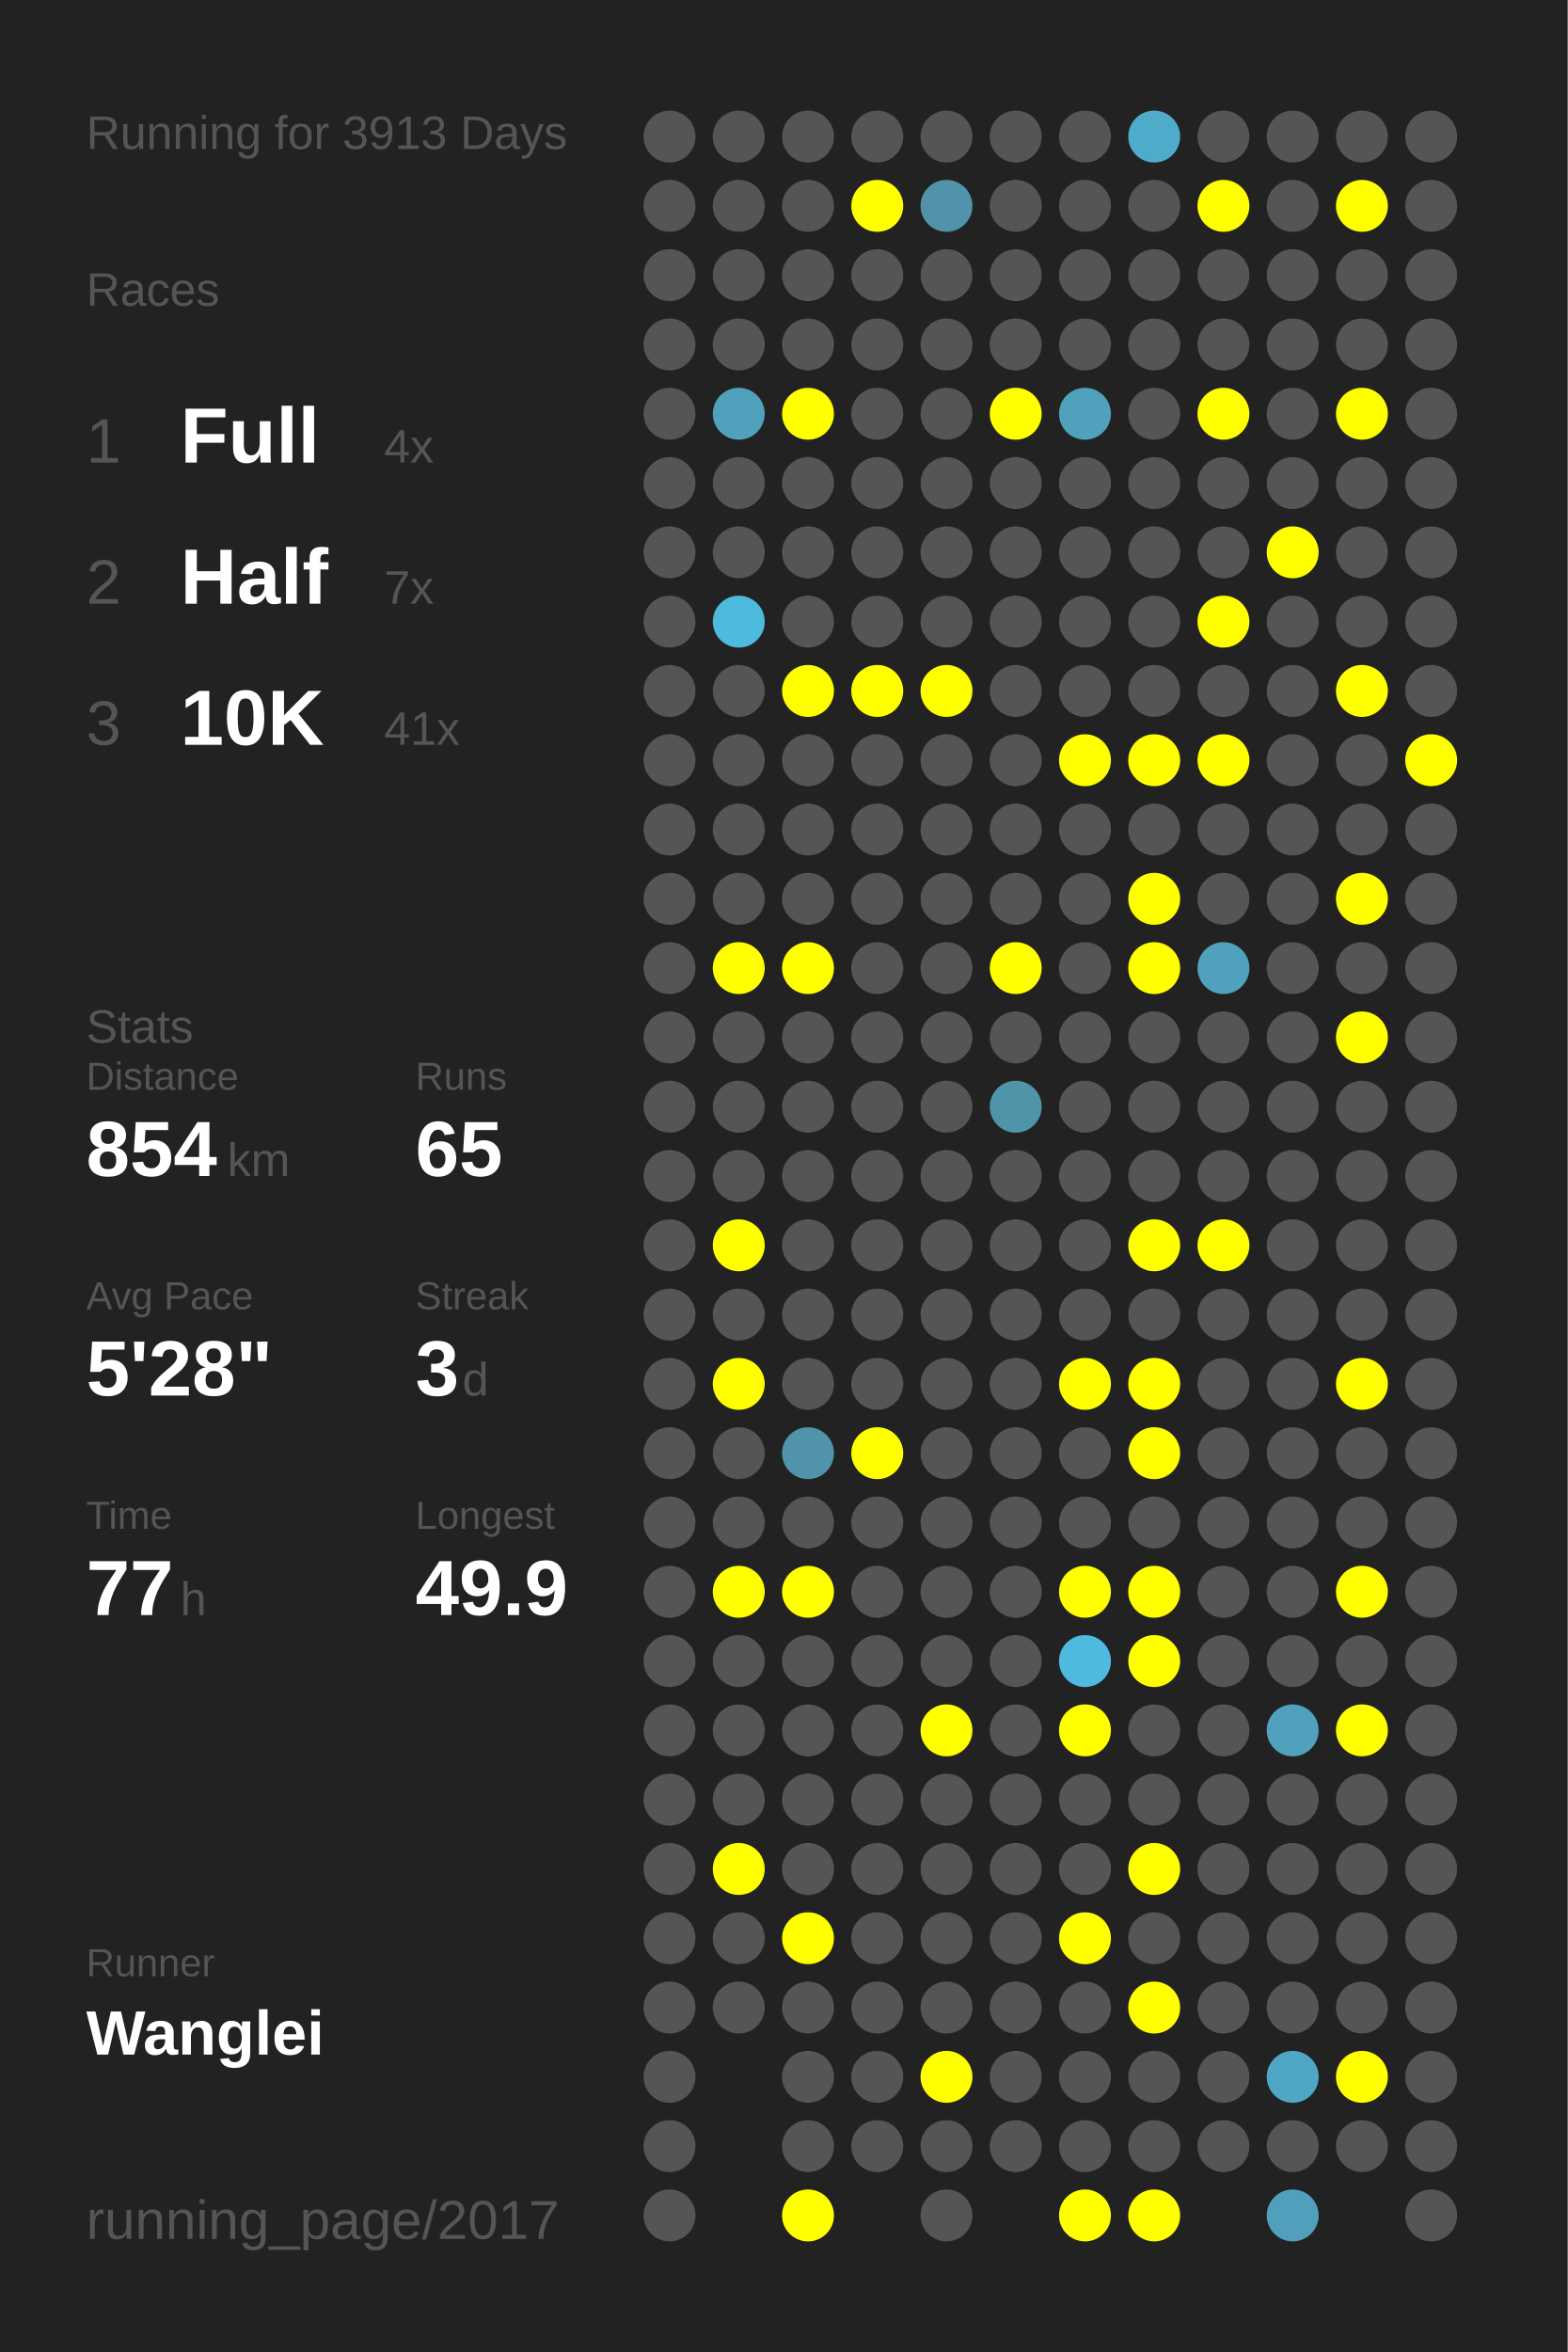
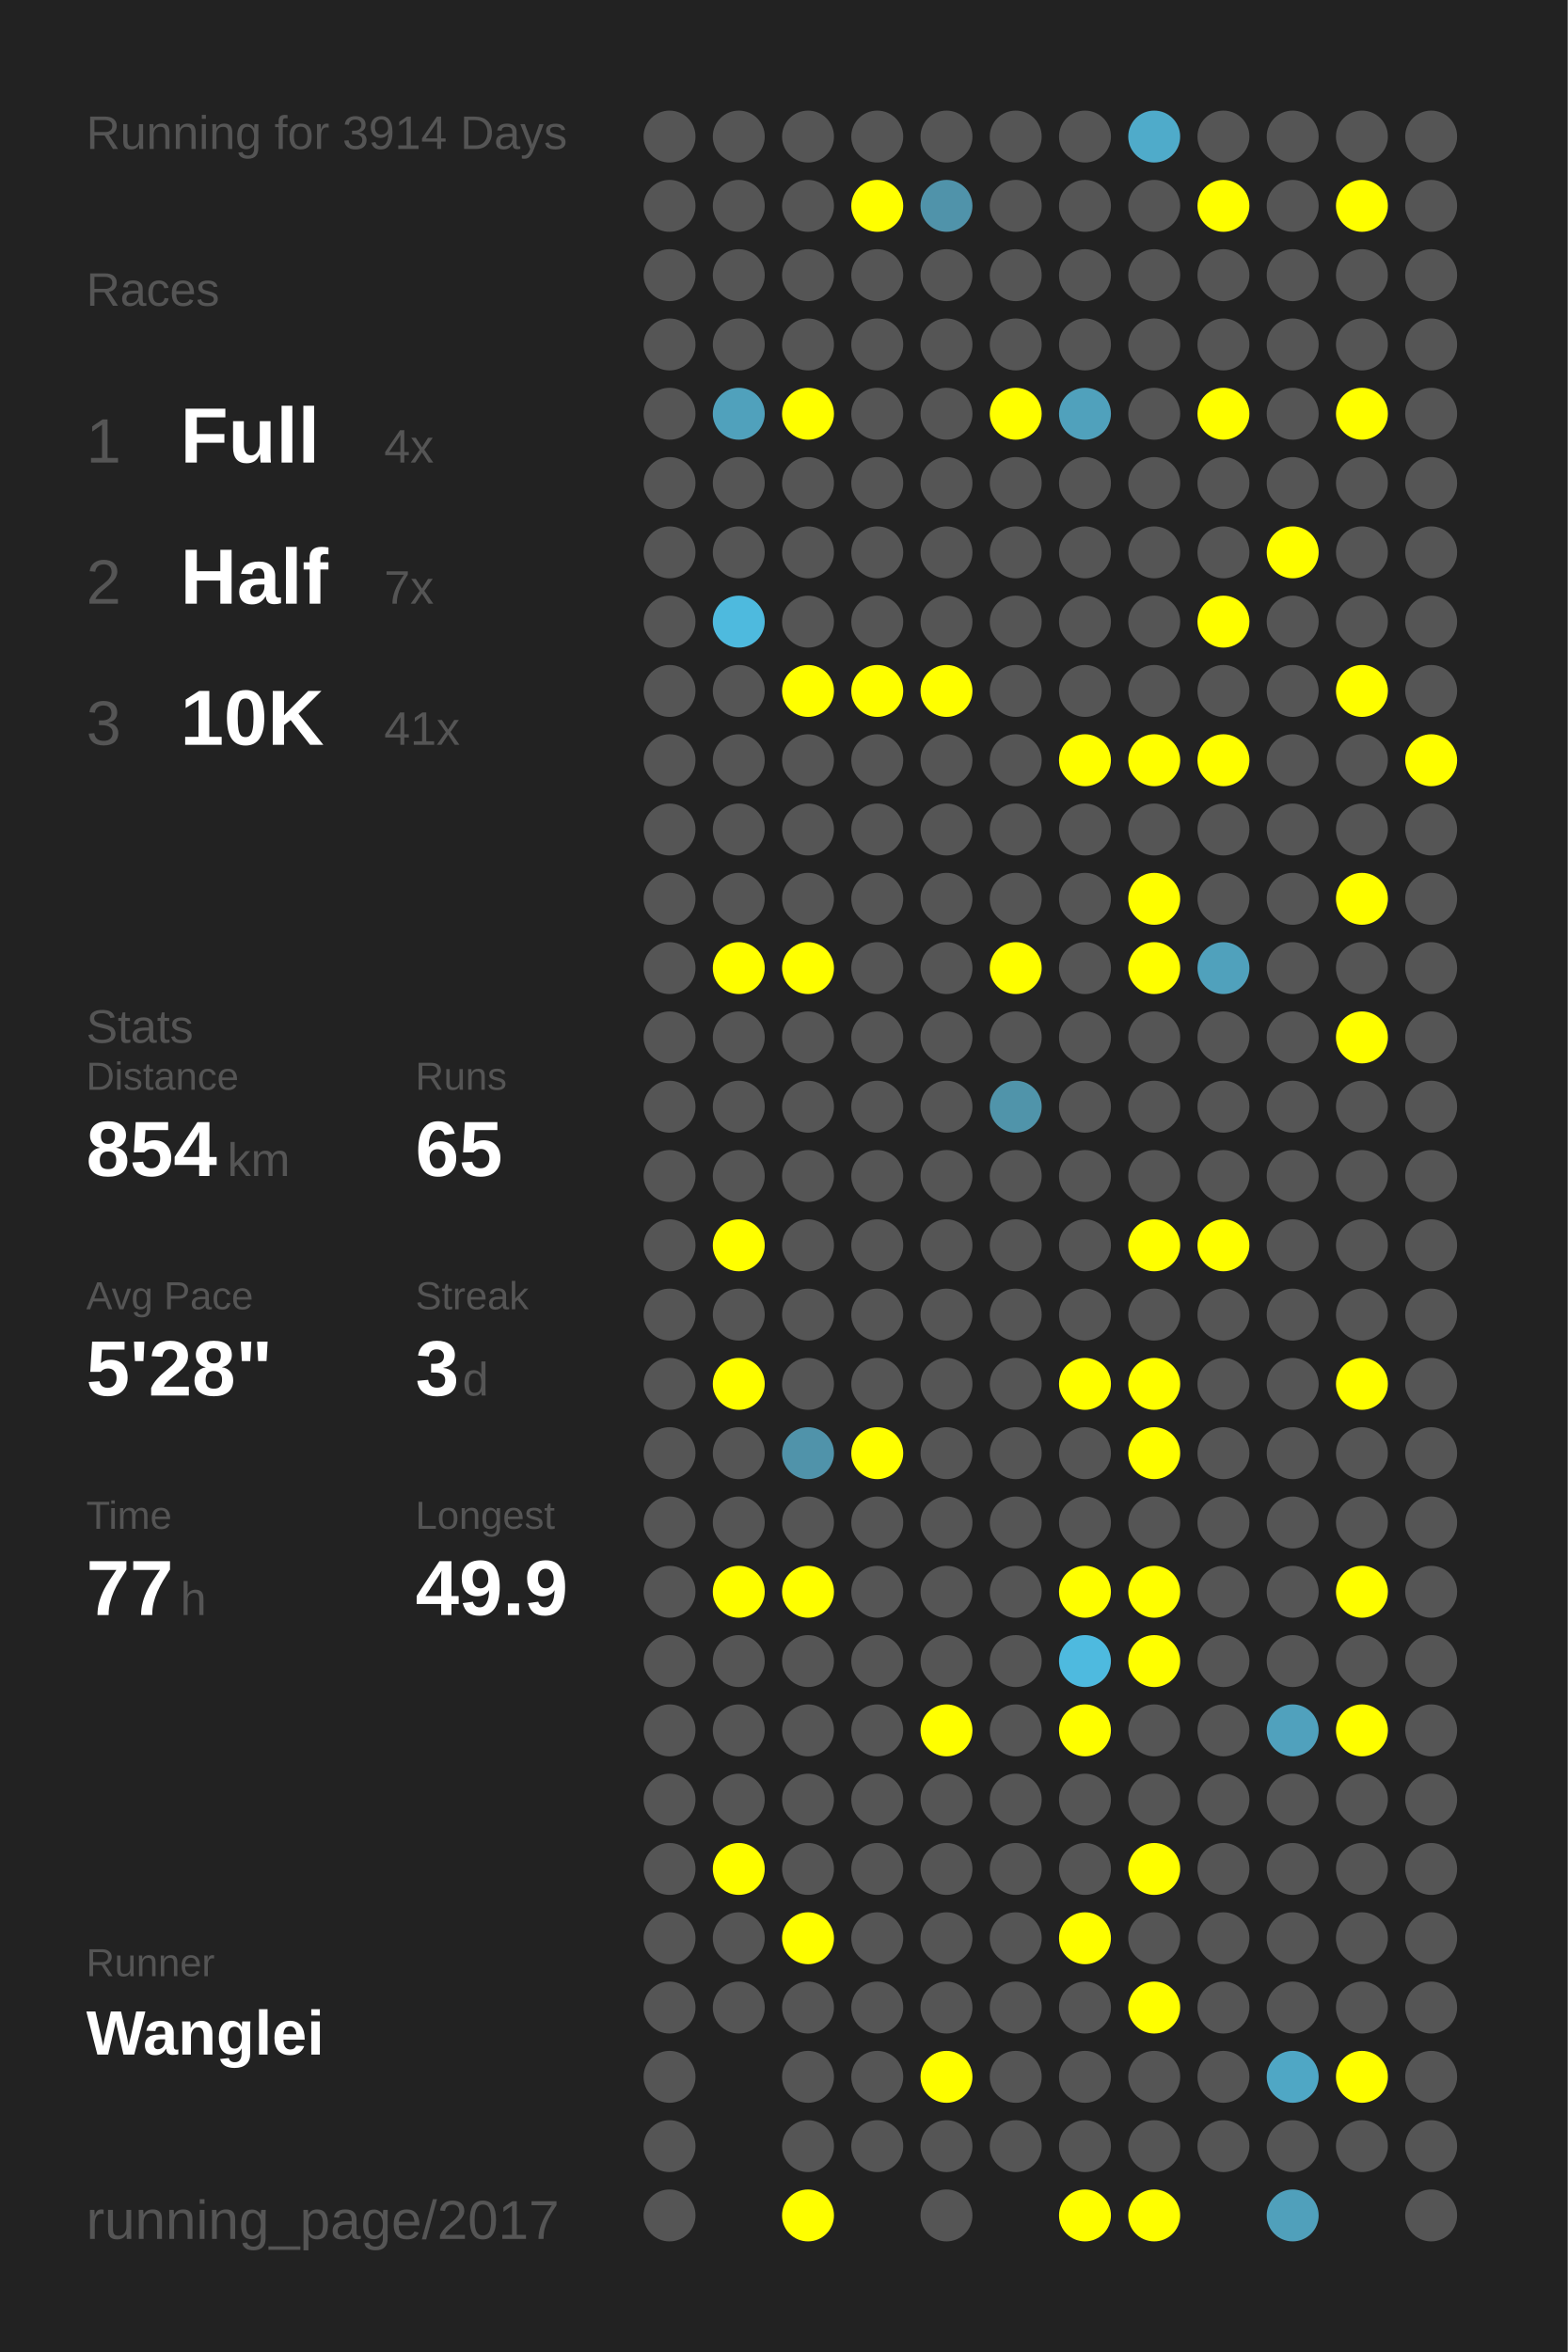
<svg xmlns="http://www.w3.org/2000/svg" baseProfile="full" height="300mm" version="1.1" viewBox="0,0,200,300" width="200mm">
  <defs />
  <rect fill="#222222" height="300" width="200" x="0" y="0" />
-   <text fill="#555555" style="font-size:6px; font-family:Arial;" x="11" y="19">Running for 3913 Days</text>
+   <text fill="#555555" style="font-size:6px; font-family:Arial;" x="11" y="19">Running for 3914 Days</text>
  <text fill="#555555" style="font-size:6px; font-family:Arial;" x="11" y="39">Races</text>
  <text fill="#555555" style="font-size:8px; font-family:Arial;" x="11" y="59">1</text>
  <text fill="#FFFFFF" style="font-size:10px; font-family:Arial; font-weight:bold;" x="23" y="59">Full</text>
  <text fill="#555555" style="font-size:6px; font-family:Arial;" x="49" y="59">4x</text>
  <text fill="#555555" style="font-size:8px; font-family:Arial;" x="11" y="77">2</text>
  <text fill="#FFFFFF" style="font-size:10px; font-family:Arial; font-weight:bold;" x="23" y="77">Half</text>
  <text fill="#555555" style="font-size:6px; font-family:Arial;" x="49" y="77">7x</text>
  <text fill="#555555" style="font-size:8px; font-family:Arial;" x="11" y="95">3</text>
  <text fill="#FFFFFF" style="font-size:10px; font-family:Arial; font-weight:bold;" x="23" y="95">10K</text>
  <text fill="#555555" style="font-size:6px; font-family:Arial;" x="49" y="95">41x</text>
  <text fill="#555555" style="font-size:6px; font-family:Arial;" x="11" y="133">Stats</text>
  <text fill="#555555" style="font-size:5px; font-family:Arial;" x="11" y="139">Distance</text>
  <text fill="#FFFFFF" style="font-size:10px; font-family:Arial; font-weight:bold;" x="11" y="150">854</text>
  <text fill="#555555" style="font-size:6px; font-family:Arial;" x="29" y="150">km</text>
  <text fill="#555555" style="font-size:5px; font-family:Arial;" x="53" y="139">Runs</text>
  <text fill="#FFFFFF" style="font-size:10px; font-family:Arial; font-weight:bold;" x="53" y="150">65</text>
  <text fill="#555555" style="font-size:5px; font-family:Arial;" x="11" y="167">Avg Pace</text>
  <text fill="#FFFFFF" style="font-size:10px; font-family:Arial; font-weight:bold;" x="11" y="178">5'28"</text>
  <text fill="#555555" style="font-size:5px; font-family:Arial;" x="53" y="167">Streak</text>
  <text fill="#FFFFFF" style="font-size:10px; font-family:Arial; font-weight:bold;" x="53" y="178">3</text>
  <text fill="#555555" style="font-size:6px; font-family:Arial;" x="59" y="178">d</text>
  <text fill="#555555" style="font-size:5px; font-family:Arial;" x="11" y="195">Time</text>
  <text fill="#FFFFFF" style="font-size:10px; font-family:Arial; font-weight:bold;" x="11" y="206">77</text>
  <text fill="#555555" style="font-size:6px; font-family:Arial;" x="23" y="206">h</text>
  <text fill="#555555" style="font-size:5px; font-family:Arial;" x="53" y="195">Longest</text>
  <text fill="#FFFFFF" style="font-size:10px; font-family:Arial; font-weight:bold;" x="53" y="206">49.9</text>
  <text fill="#555555" style="font-size:5px; font-family:Arial;" x="11" y="252.065">Runner</text>
  <text fill="#FFFFFF" style="font-size:8px; font-family:Arial; font-weight:bold;" x="11" y="262.065">Wanglei</text>
  <text fill="#555555" style="font-size:7px; font-family:Arial;" x="11" y="285.581">running_page/2017</text>
  <circle cx="85.417" cy="17.419" fill="#555555" r="3.312" />
  <circle cx="85.417" cy="26.258" fill="#555555" r="3.312" />
  <circle cx="85.417" cy="35.097" fill="#555555" r="3.312" />
  <circle cx="85.417" cy="43.935" fill="#555555" r="3.312" />
  <circle cx="85.417" cy="52.774" fill="#555555" r="3.312" />
  <circle cx="85.417" cy="61.613" fill="#555555" r="3.312" />
  <circle cx="85.417" cy="70.452" fill="#555555" r="3.312" />
  <circle cx="85.417" cy="79.29" fill="#555555" r="3.312" />
  <circle cx="85.417" cy="88.129" fill="#555555" r="3.312" />
  <circle cx="85.417" cy="96.968" fill="#555555" r="3.312" />
  <circle cx="85.417" cy="105.806" fill="#555555" r="3.312" />
  <circle cx="85.417" cy="114.645" fill="#555555" r="3.312" />
  <circle cx="85.417" cy="123.484" fill="#555555" r="3.312" />
  <circle cx="85.417" cy="132.323" fill="#555555" r="3.312" />
  <circle cx="85.417" cy="141.161" fill="#555555" r="3.312" />
  <circle cx="85.417" cy="150" fill="#555555" r="3.312" />
  <circle cx="85.417" cy="158.839" fill="#555555" r="3.312" />
  <circle cx="85.417" cy="167.677" fill="#555555" r="3.312" />
  <circle cx="85.417" cy="176.516" fill="#555555" r="3.312" />
  <circle cx="85.417" cy="185.355" fill="#555555" r="3.312" />
  <circle cx="85.417" cy="194.194" fill="#555555" r="3.312" />
  <circle cx="85.417" cy="203.032" fill="#555555" r="3.312" />
  <circle cx="85.417" cy="211.871" fill="#555555" r="3.312" />
  <circle cx="85.417" cy="220.71" fill="#555555" r="3.312" />
  <circle cx="85.417" cy="229.548" fill="#555555" r="3.312" />
  <circle cx="85.417" cy="238.387" fill="#555555" r="3.312" />
  <circle cx="85.417" cy="247.226" fill="#555555" r="3.312" />
  <circle cx="85.417" cy="256.065" fill="#555555" r="3.312" />
  <circle cx="85.417" cy="264.903" fill="#555555" r="3.312" />
  <circle cx="85.417" cy="273.742" fill="#555555" r="3.312" />
  <circle cx="85.417" cy="282.581" fill="#555555" r="3.312" />
  <circle cx="94.25" cy="17.419" fill="#555555" r="3.312" />
  <circle cx="94.25" cy="26.258" fill="#555555" r="3.312" />
  <circle cx="94.25" cy="35.097" fill="#555555" r="3.312" />
  <circle cx="94.25" cy="43.935" fill="#555555" r="3.312" />
  <circle cx="94.25" cy="52.774" fill="#50a1bc" r="3.312" />
  <circle cx="94.25" cy="61.613" fill="#555555" r="3.312" />
  <circle cx="94.25" cy="70.452" fill="#555555" r="3.312" />
  <circle cx="94.25" cy="79.29" fill="#4ebade" r="3.312" />
  <circle cx="94.25" cy="88.129" fill="#555555" r="3.312" />
  <circle cx="94.25" cy="96.968" fill="#555555" r="3.312" />
  <circle cx="94.25" cy="105.806" fill="#555555" r="3.312" />
  <circle cx="94.25" cy="114.645" fill="#555555" r="3.312" />
  <circle cx="94.25" cy="123.484" fill="#FFFF00" r="3.312" />
  <circle cx="94.25" cy="132.323" fill="#555555" r="3.312" />
  <circle cx="94.25" cy="141.161" fill="#555555" r="3.312" />
  <circle cx="94.25" cy="150" fill="#555555" r="3.312" />
  <circle cx="94.25" cy="158.839" fill="#FFFF00" r="3.312" />
  <circle cx="94.25" cy="167.677" fill="#555555" r="3.312" />
  <circle cx="94.25" cy="176.516" fill="#FFFF00" r="3.312" />
  <circle cx="94.25" cy="185.355" fill="#555555" r="3.312" />
  <circle cx="94.25" cy="194.194" fill="#555555" r="3.312" />
  <circle cx="94.25" cy="203.032" fill="#FFFF00" r="3.312" />
  <circle cx="94.25" cy="211.871" fill="#555555" r="3.312" />
  <circle cx="94.25" cy="220.71" fill="#555555" r="3.312" />
  <circle cx="94.25" cy="229.548" fill="#555555" r="3.312" />
  <circle cx="94.25" cy="238.387" fill="#FFFF00" r="3.312" />
  <circle cx="94.25" cy="247.226" fill="#555555" r="3.312" />
  <circle cx="94.25" cy="256.065" fill="#555555" r="3.312" />
  <circle cx="103.083" cy="17.419" fill="#555555" r="3.312" />
  <circle cx="103.083" cy="26.258" fill="#555555" r="3.312" />
  <circle cx="103.083" cy="35.097" fill="#555555" r="3.312" />
  <circle cx="103.083" cy="43.935" fill="#555555" r="3.312" />
  <circle cx="103.083" cy="52.774" fill="#FFFF00" r="3.312" />
  <circle cx="103.083" cy="61.613" fill="#555555" r="3.312" />
  <circle cx="103.083" cy="70.452" fill="#555555" r="3.312" />
  <circle cx="103.083" cy="79.29" fill="#555555" r="3.312" />
  <circle cx="103.083" cy="88.129" fill="#FFFF00" r="3.312" />
  <circle cx="103.083" cy="96.968" fill="#555555" r="3.312" />
  <circle cx="103.083" cy="105.806" fill="#555555" r="3.312" />
  <circle cx="103.083" cy="114.645" fill="#555555" r="3.312" />
  <circle cx="103.083" cy="123.484" fill="#FFFF00" r="3.312" />
  <circle cx="103.083" cy="132.323" fill="#555555" r="3.312" />
  <circle cx="103.083" cy="141.161" fill="#555555" r="3.312" />
  <circle cx="103.083" cy="150" fill="#555555" r="3.312" />
  <circle cx="103.083" cy="158.839" fill="#555555" r="3.312" />
  <circle cx="103.083" cy="167.677" fill="#555555" r="3.312" />
  <circle cx="103.083" cy="176.516" fill="#555555" r="3.312" />
  <circle cx="103.083" cy="185.355" fill="#5093aa" r="3.312" />
  <circle cx="103.083" cy="194.194" fill="#555555" r="3.312" />
  <circle cx="103.083" cy="203.032" fill="#FFFF00" r="3.312" />
  <circle cx="103.083" cy="211.871" fill="#555555" r="3.312" />
  <circle cx="103.083" cy="220.71" fill="#555555" r="3.312" />
  <circle cx="103.083" cy="229.548" fill="#555555" r="3.312" />
  <circle cx="103.083" cy="238.387" fill="#555555" r="3.312" />
  <circle cx="103.083" cy="247.226" fill="#FFFF00" r="3.312" />
  <circle cx="103.083" cy="256.065" fill="#555555" r="3.312" />
  <circle cx="103.083" cy="264.903" fill="#555555" r="3.312" />
  <circle cx="103.083" cy="273.742" fill="#555555" r="3.312" />
  <circle cx="103.083" cy="282.581" fill="#FFFF00" r="3.312" />
  <circle cx="111.917" cy="17.419" fill="#555555" r="3.312" />
  <circle cx="111.917" cy="26.258" fill="#FFFF00" r="3.312" />
  <circle cx="111.917" cy="35.097" fill="#555555" r="3.312" />
  <circle cx="111.917" cy="43.935" fill="#555555" r="3.312" />
  <circle cx="111.917" cy="52.774" fill="#555555" r="3.312" />
  <circle cx="111.917" cy="61.613" fill="#555555" r="3.312" />
  <circle cx="111.917" cy="70.452" fill="#555555" r="3.312" />
  <circle cx="111.917" cy="79.29" fill="#555555" r="3.312" />
  <circle cx="111.917" cy="88.129" fill="#FFFF00" r="3.312" />
  <circle cx="111.917" cy="96.968" fill="#555555" r="3.312" />
  <circle cx="111.917" cy="105.806" fill="#555555" r="3.312" />
  <circle cx="111.917" cy="114.645" fill="#555555" r="3.312" />
  <circle cx="111.917" cy="123.484" fill="#555555" r="3.312" />
  <circle cx="111.917" cy="132.323" fill="#555555" r="3.312" />
  <circle cx="111.917" cy="141.161" fill="#555555" r="3.312" />
  <circle cx="111.917" cy="150" fill="#555555" r="3.312" />
  <circle cx="111.917" cy="158.839" fill="#555555" r="3.312" />
  <circle cx="111.917" cy="167.677" fill="#555555" r="3.312" />
  <circle cx="111.917" cy="176.516" fill="#555555" r="3.312" />
  <circle cx="111.917" cy="185.355" fill="#FFFF00" r="3.312" />
  <circle cx="111.917" cy="194.194" fill="#555555" r="3.312" />
  <circle cx="111.917" cy="203.032" fill="#555555" r="3.312" />
  <circle cx="111.917" cy="211.871" fill="#555555" r="3.312" />
  <circle cx="111.917" cy="220.71" fill="#555555" r="3.312" />
  <circle cx="111.917" cy="229.548" fill="#555555" r="3.312" />
  <circle cx="111.917" cy="238.387" fill="#555555" r="3.312" />
  <circle cx="111.917" cy="247.226" fill="#555555" r="3.312" />
  <circle cx="111.917" cy="256.065" fill="#555555" r="3.312" />
  <circle cx="111.917" cy="264.903" fill="#555555" r="3.312" />
  <circle cx="111.917" cy="273.742" fill="#555555" r="3.312" />
  <circle cx="120.75" cy="17.419" fill="#555555" r="3.312" />
  <circle cx="120.75" cy="26.258" fill="#5093aa" r="3.312" />
  <circle cx="120.75" cy="35.097" fill="#555555" r="3.312" />
  <circle cx="120.75" cy="43.935" fill="#555555" r="3.312" />
  <circle cx="120.75" cy="52.774" fill="#555555" r="3.312" />
  <circle cx="120.75" cy="61.613" fill="#555555" r="3.312" />
  <circle cx="120.75" cy="70.452" fill="#555555" r="3.312" />
  <circle cx="120.75" cy="79.29" fill="#555555" r="3.312" />
  <circle cx="120.75" cy="88.129" fill="#FFFF00" r="3.312" />
  <circle cx="120.75" cy="96.968" fill="#555555" r="3.312" />
  <circle cx="120.75" cy="105.806" fill="#555555" r="3.312" />
  <circle cx="120.75" cy="114.645" fill="#555555" r="3.312" />
  <circle cx="120.75" cy="123.484" fill="#555555" r="3.312" />
  <circle cx="120.75" cy="132.323" fill="#555555" r="3.312" />
  <circle cx="120.75" cy="141.161" fill="#555555" r="3.312" />
  <circle cx="120.75" cy="150" fill="#555555" r="3.312" />
  <circle cx="120.75" cy="158.839" fill="#555555" r="3.312" />
  <circle cx="120.75" cy="167.677" fill="#555555" r="3.312" />
  <circle cx="120.75" cy="176.516" fill="#555555" r="3.312" />
  <circle cx="120.75" cy="185.355" fill="#555555" r="3.312" />
  <circle cx="120.75" cy="194.194" fill="#555555" r="3.312" />
  <circle cx="120.75" cy="203.032" fill="#555555" r="3.312" />
  <circle cx="120.75" cy="211.871" fill="#555555" r="3.312" />
  <circle cx="120.75" cy="220.71" fill="#FFFF00" r="3.312" />
  <circle cx="120.75" cy="229.548" fill="#555555" r="3.312" />
  <circle cx="120.75" cy="238.387" fill="#555555" r="3.312" />
  <circle cx="120.75" cy="247.226" fill="#555555" r="3.312" />
  <circle cx="120.75" cy="256.065" fill="#555555" r="3.312" />
  <circle cx="120.75" cy="264.903" fill="#FFFF00" r="3.312" />
  <circle cx="120.75" cy="273.742" fill="#555555" r="3.312" />
  <circle cx="120.75" cy="282.581" fill="#555555" r="3.312" />
  <circle cx="129.583" cy="17.419" fill="#555555" r="3.312" />
  <circle cx="129.583" cy="26.258" fill="#555555" r="3.312" />
  <circle cx="129.583" cy="35.097" fill="#555555" r="3.312" />
  <circle cx="129.583" cy="43.935" fill="#555555" r="3.312" />
  <circle cx="129.583" cy="52.774" fill="#FFFF00" r="3.312" />
  <circle cx="129.583" cy="61.613" fill="#555555" r="3.312" />
  <circle cx="129.583" cy="70.452" fill="#555555" r="3.312" />
  <circle cx="129.583" cy="79.29" fill="#555555" r="3.312" />
  <circle cx="129.583" cy="88.129" fill="#555555" r="3.312" />
  <circle cx="129.583" cy="96.968" fill="#555555" r="3.312" />
  <circle cx="129.583" cy="105.806" fill="#555555" r="3.312" />
  <circle cx="129.583" cy="114.645" fill="#555555" r="3.312" />
  <circle cx="129.583" cy="123.484" fill="#FFFF00" r="3.312" />
  <circle cx="129.583" cy="132.323" fill="#555555" r="3.312" />
  <circle cx="129.583" cy="141.161" fill="#5094aa" r="3.312" />
  <circle cx="129.583" cy="150" fill="#555555" r="3.312" />
  <circle cx="129.583" cy="158.839" fill="#555555" r="3.312" />
  <circle cx="129.583" cy="167.677" fill="#555555" r="3.312" />
  <circle cx="129.583" cy="176.516" fill="#555555" r="3.312" />
  <circle cx="129.583" cy="185.355" fill="#555555" r="3.312" />
  <circle cx="129.583" cy="194.194" fill="#555555" r="3.312" />
  <circle cx="129.583" cy="203.032" fill="#555555" r="3.312" />
  <circle cx="129.583" cy="211.871" fill="#555555" r="3.312" />
  <circle cx="129.583" cy="220.71" fill="#555555" r="3.312" />
  <circle cx="129.583" cy="229.548" fill="#555555" r="3.312" />
  <circle cx="129.583" cy="238.387" fill="#555555" r="3.312" />
  <circle cx="129.583" cy="247.226" fill="#555555" r="3.312" />
  <circle cx="129.583" cy="256.065" fill="#555555" r="3.312" />
  <circle cx="129.583" cy="264.903" fill="#555555" r="3.312" />
  <circle cx="129.583" cy="273.742" fill="#555555" r="3.312" />
  <circle cx="138.417" cy="17.419" fill="#555555" r="3.312" />
  <circle cx="138.417" cy="26.258" fill="#555555" r="3.312" />
  <circle cx="138.417" cy="35.097" fill="#555555" r="3.312" />
  <circle cx="138.417" cy="43.935" fill="#555555" r="3.312" />
  <circle cx="138.417" cy="52.774" fill="#50a1bc" r="3.312" />
  <circle cx="138.417" cy="61.613" fill="#555555" r="3.312" />
  <circle cx="138.417" cy="70.452" fill="#555555" r="3.312" />
  <circle cx="138.417" cy="79.29" fill="#555555" r="3.312" />
  <circle cx="138.417" cy="88.129" fill="#555555" r="3.312" />
  <circle cx="138.417" cy="96.968" fill="#FFFF00" r="3.312" />
  <circle cx="138.417" cy="105.806" fill="#555555" r="3.312" />
  <circle cx="138.417" cy="114.645" fill="#555555" r="3.312" />
  <circle cx="138.417" cy="123.484" fill="#555555" r="3.312" />
  <circle cx="138.417" cy="132.323" fill="#555555" r="3.312" />
  <circle cx="138.417" cy="141.161" fill="#555555" r="3.312" />
  <circle cx="138.417" cy="150" fill="#555555" r="3.312" />
  <circle cx="138.417" cy="158.839" fill="#555555" r="3.312" />
  <circle cx="138.417" cy="167.677" fill="#555555" r="3.312" />
  <circle cx="138.417" cy="176.516" fill="#FFFF00" r="3.312" />
  <circle cx="138.417" cy="185.355" fill="#555555" r="3.312" />
  <circle cx="138.417" cy="194.194" fill="#555555" r="3.312" />
  <circle cx="138.417" cy="203.032" fill="#FFFF00" r="3.312" />
  <circle cx="138.417" cy="211.871" fill="#4ebadf" r="3.312" />
  <circle cx="138.417" cy="220.71" fill="#FFFF00" r="3.312" />
  <circle cx="138.417" cy="229.548" fill="#555555" r="3.312" />
  <circle cx="138.417" cy="238.387" fill="#555555" r="3.312" />
  <circle cx="138.417" cy="247.226" fill="#FFFF00" r="3.312" />
  <circle cx="138.417" cy="256.065" fill="#555555" r="3.312" />
  <circle cx="138.417" cy="264.903" fill="#555555" r="3.312" />
  <circle cx="138.417" cy="273.742" fill="#555555" r="3.312" />
  <circle cx="138.417" cy="282.581" fill="#FFFF00" r="3.312" />
  <circle cx="147.25" cy="17.419" fill="#4fabca" r="3.312" />
  <circle cx="147.25" cy="26.258" fill="#555555" r="3.312" />
  <circle cx="147.25" cy="35.097" fill="#555555" r="3.312" />
  <circle cx="147.25" cy="43.935" fill="#555555" r="3.312" />
  <circle cx="147.25" cy="52.774" fill="#555555" r="3.312" />
  <circle cx="147.25" cy="61.613" fill="#555555" r="3.312" />
  <circle cx="147.25" cy="70.452" fill="#555555" r="3.312" />
  <circle cx="147.25" cy="79.29" fill="#555555" r="3.312" />
  <circle cx="147.25" cy="88.129" fill="#555555" r="3.312" />
  <circle cx="147.25" cy="96.968" fill="#FFFF00" r="3.312" />
  <circle cx="147.25" cy="105.806" fill="#555555" r="3.312" />
  <circle cx="147.25" cy="114.645" fill="#FFFF00" r="3.312" />
  <circle cx="147.25" cy="123.484" fill="#FFFF00" r="3.312" />
  <circle cx="147.25" cy="132.323" fill="#555555" r="3.312" />
  <circle cx="147.25" cy="141.161" fill="#555555" r="3.312" />
  <circle cx="147.25" cy="150" fill="#555555" r="3.312" />
  <circle cx="147.25" cy="158.839" fill="#FFFF00" r="3.312" />
  <circle cx="147.25" cy="167.677" fill="#555555" r="3.312" />
  <circle cx="147.25" cy="176.516" fill="#FFFF00" r="3.312" />
  <circle cx="147.25" cy="185.355" fill="#FFFF00" r="3.312" />
  <circle cx="147.25" cy="194.194" fill="#555555" r="3.312" />
  <circle cx="147.25" cy="203.032" fill="#FFFF00" r="3.312" />
  <circle cx="147.25" cy="211.871" fill="#FFFF00" r="3.312" />
  <circle cx="147.25" cy="220.71" fill="#555555" r="3.312" />
  <circle cx="147.25" cy="229.548" fill="#555555" r="3.312" />
  <circle cx="147.25" cy="238.387" fill="#FFFF00" r="3.312" />
  <circle cx="147.25" cy="247.226" fill="#555555" r="3.312" />
  <circle cx="147.25" cy="256.065" fill="#FFFF00" r="3.312" />
  <circle cx="147.25" cy="264.903" fill="#555555" r="3.312" />
  <circle cx="147.25" cy="273.742" fill="#555555" r="3.312" />
  <circle cx="147.25" cy="282.581" fill="#FFFF00" r="3.312" />
  <circle cx="156.083" cy="17.419" fill="#555555" r="3.312" />
  <circle cx="156.083" cy="26.258" fill="#FFFF00" r="3.312" />
  <circle cx="156.083" cy="35.097" fill="#555555" r="3.312" />
  <circle cx="156.083" cy="43.935" fill="#555555" r="3.312" />
  <circle cx="156.083" cy="52.774" fill="#FFFF00" r="3.312" />
  <circle cx="156.083" cy="61.613" fill="#555555" r="3.312" />
  <circle cx="156.083" cy="70.452" fill="#555555" r="3.312" />
  <circle cx="156.083" cy="79.29" fill="#FFFF00" r="3.312" />
  <circle cx="156.083" cy="88.129" fill="#555555" r="3.312" />
  <circle cx="156.083" cy="96.968" fill="#FFFF00" r="3.312" />
  <circle cx="156.083" cy="105.806" fill="#555555" r="3.312" />
  <circle cx="156.083" cy="114.645" fill="#555555" r="3.312" />
  <circle cx="156.083" cy="123.484" fill="#50a1bc" r="3.312" />
  <circle cx="156.083" cy="132.323" fill="#555555" r="3.312" />
  <circle cx="156.083" cy="141.161" fill="#555555" r="3.312" />
  <circle cx="156.083" cy="150" fill="#555555" r="3.312" />
  <circle cx="156.083" cy="158.839" fill="#FFFF00" r="3.312" />
  <circle cx="156.083" cy="167.677" fill="#555555" r="3.312" />
  <circle cx="156.083" cy="176.516" fill="#555555" r="3.312" />
  <circle cx="156.083" cy="185.355" fill="#555555" r="3.312" />
  <circle cx="156.083" cy="194.194" fill="#555555" r="3.312" />
  <circle cx="156.083" cy="203.032" fill="#555555" r="3.312" />
  <circle cx="156.083" cy="211.871" fill="#555555" r="3.312" />
  <circle cx="156.083" cy="220.71" fill="#555555" r="3.312" />
  <circle cx="156.083" cy="229.548" fill="#555555" r="3.312" />
  <circle cx="156.083" cy="238.387" fill="#555555" r="3.312" />
  <circle cx="156.083" cy="247.226" fill="#555555" r="3.312" />
  <circle cx="156.083" cy="256.065" fill="#555555" r="3.312" />
  <circle cx="156.083" cy="264.903" fill="#555555" r="3.312" />
  <circle cx="156.083" cy="273.742" fill="#555555" r="3.312" />
  <circle cx="164.917" cy="17.419" fill="#555555" r="3.312" />
  <circle cx="164.917" cy="26.258" fill="#555555" r="3.312" />
  <circle cx="164.917" cy="35.097" fill="#555555" r="3.312" />
  <circle cx="164.917" cy="43.935" fill="#555555" r="3.312" />
  <circle cx="164.917" cy="52.774" fill="#555555" r="3.312" />
  <circle cx="164.917" cy="61.613" fill="#555555" r="3.312" />
  <circle cx="164.917" cy="70.452" fill="#FFFF00" r="3.312" />
  <circle cx="164.917" cy="79.29" fill="#555555" r="3.312" />
  <circle cx="164.917" cy="88.129" fill="#555555" r="3.312" />
  <circle cx="164.917" cy="96.968" fill="#555555" r="3.312" />
  <circle cx="164.917" cy="105.806" fill="#555555" r="3.312" />
  <circle cx="164.917" cy="114.645" fill="#555555" r="3.312" />
  <circle cx="164.917" cy="123.484" fill="#555555" r="3.312" />
  <circle cx="164.917" cy="132.323" fill="#555555" r="3.312" />
  <circle cx="164.917" cy="141.161" fill="#555555" r="3.312" />
  <circle cx="164.917" cy="150" fill="#555555" r="3.312" />
  <circle cx="164.917" cy="158.839" fill="#555555" r="3.312" />
  <circle cx="164.917" cy="167.677" fill="#555555" r="3.312" />
  <circle cx="164.917" cy="176.516" fill="#555555" r="3.312" />
  <circle cx="164.917" cy="185.355" fill="#555555" r="3.312" />
  <circle cx="164.917" cy="194.194" fill="#555555" r="3.312" />
  <circle cx="164.917" cy="203.032" fill="#555555" r="3.312" />
  <circle cx="164.917" cy="211.871" fill="#555555" r="3.312" />
  <circle cx="164.917" cy="220.71" fill="#50a1bd" r="3.312" />
  <circle cx="164.917" cy="229.548" fill="#555555" r="3.312" />
  <circle cx="164.917" cy="238.387" fill="#555555" r="3.312" />
  <circle cx="164.917" cy="247.226" fill="#555555" r="3.312" />
  <circle cx="164.917" cy="256.065" fill="#555555" r="3.312" />
  <circle cx="164.917" cy="264.903" fill="#4fa7c5" r="3.312" />
  <circle cx="164.917" cy="273.742" fill="#555555" r="3.312" />
  <circle cx="164.917" cy="282.581" fill="#50a0bb" r="3.312" />
  <circle cx="173.75" cy="17.419" fill="#555555" r="3.312" />
  <circle cx="173.75" cy="26.258" fill="#FFFF00" r="3.312" />
  <circle cx="173.75" cy="35.097" fill="#555555" r="3.312" />
  <circle cx="173.75" cy="43.935" fill="#555555" r="3.312" />
  <circle cx="173.75" cy="52.774" fill="#FFFF00" r="3.312" />
  <circle cx="173.75" cy="61.613" fill="#555555" r="3.312" />
  <circle cx="173.75" cy="70.452" fill="#555555" r="3.312" />
  <circle cx="173.75" cy="79.29" fill="#555555" r="3.312" />
  <circle cx="173.75" cy="88.129" fill="#FFFF00" r="3.312" />
  <circle cx="173.75" cy="96.968" fill="#555555" r="3.312" />
  <circle cx="173.75" cy="105.806" fill="#555555" r="3.312" />
  <circle cx="173.75" cy="114.645" fill="#FFFF00" r="3.312" />
  <circle cx="173.75" cy="123.484" fill="#555555" r="3.312" />
  <circle cx="173.75" cy="132.323" fill="#FFFF00" r="3.312" />
  <circle cx="173.75" cy="141.161" fill="#555555" r="3.312" />
  <circle cx="173.75" cy="150" fill="#555555" r="3.312" />
  <circle cx="173.75" cy="158.839" fill="#555555" r="3.312" />
  <circle cx="173.75" cy="167.677" fill="#555555" r="3.312" />
  <circle cx="173.75" cy="176.516" fill="#FFFF00" r="3.312" />
  <circle cx="173.75" cy="185.355" fill="#555555" r="3.312" />
  <circle cx="173.75" cy="194.194" fill="#555555" r="3.312" />
  <circle cx="173.75" cy="203.032" fill="#FFFF00" r="3.312" />
  <circle cx="173.75" cy="211.871" fill="#555555" r="3.312" />
  <circle cx="173.75" cy="220.71" fill="#FFFF00" r="3.312" />
  <circle cx="173.75" cy="229.548" fill="#555555" r="3.312" />
  <circle cx="173.75" cy="238.387" fill="#555555" r="3.312" />
  <circle cx="173.75" cy="247.226" fill="#555555" r="3.312" />
  <circle cx="173.75" cy="256.065" fill="#555555" r="3.312" />
  <circle cx="173.75" cy="264.903" fill="#FFFF00" r="3.312" />
  <circle cx="173.75" cy="273.742" fill="#555555" r="3.312" />
  <circle cx="182.583" cy="17.419" fill="#555555" r="3.312" />
  <circle cx="182.583" cy="26.258" fill="#555555" r="3.312" />
  <circle cx="182.583" cy="35.097" fill="#555555" r="3.312" />
  <circle cx="182.583" cy="43.935" fill="#555555" r="3.312" />
  <circle cx="182.583" cy="52.774" fill="#555555" r="3.312" />
  <circle cx="182.583" cy="61.613" fill="#555555" r="3.312" />
  <circle cx="182.583" cy="70.452" fill="#555555" r="3.312" />
  <circle cx="182.583" cy="79.29" fill="#555555" r="3.312" />
  <circle cx="182.583" cy="88.129" fill="#555555" r="3.312" />
  <circle cx="182.583" cy="96.968" fill="#FFFF00" r="3.312" />
  <circle cx="182.583" cy="105.806" fill="#555555" r="3.312" />
  <circle cx="182.583" cy="114.645" fill="#555555" r="3.312" />
  <circle cx="182.583" cy="123.484" fill="#555555" r="3.312" />
  <circle cx="182.583" cy="132.323" fill="#555555" r="3.312" />
  <circle cx="182.583" cy="141.161" fill="#555555" r="3.312" />
  <circle cx="182.583" cy="150" fill="#555555" r="3.312" />
  <circle cx="182.583" cy="158.839" fill="#555555" r="3.312" />
  <circle cx="182.583" cy="167.677" fill="#555555" r="3.312" />
  <circle cx="182.583" cy="176.516" fill="#555555" r="3.312" />
  <circle cx="182.583" cy="185.355" fill="#555555" r="3.312" />
  <circle cx="182.583" cy="194.194" fill="#555555" r="3.312" />
  <circle cx="182.583" cy="203.032" fill="#555555" r="3.312" />
  <circle cx="182.583" cy="211.871" fill="#555555" r="3.312" />
  <circle cx="182.583" cy="220.71" fill="#555555" r="3.312" />
  <circle cx="182.583" cy="229.548" fill="#555555" r="3.312" />
  <circle cx="182.583" cy="238.387" fill="#555555" r="3.312" />
  <circle cx="182.583" cy="247.226" fill="#555555" r="3.312" />
  <circle cx="182.583" cy="256.065" fill="#555555" r="3.312" />
  <circle cx="182.583" cy="264.903" fill="#555555" r="3.312" />
  <circle cx="182.583" cy="273.742" fill="#555555" r="3.312" />
  <circle cx="182.583" cy="282.581" fill="#555555" r="3.312" />
</svg>
